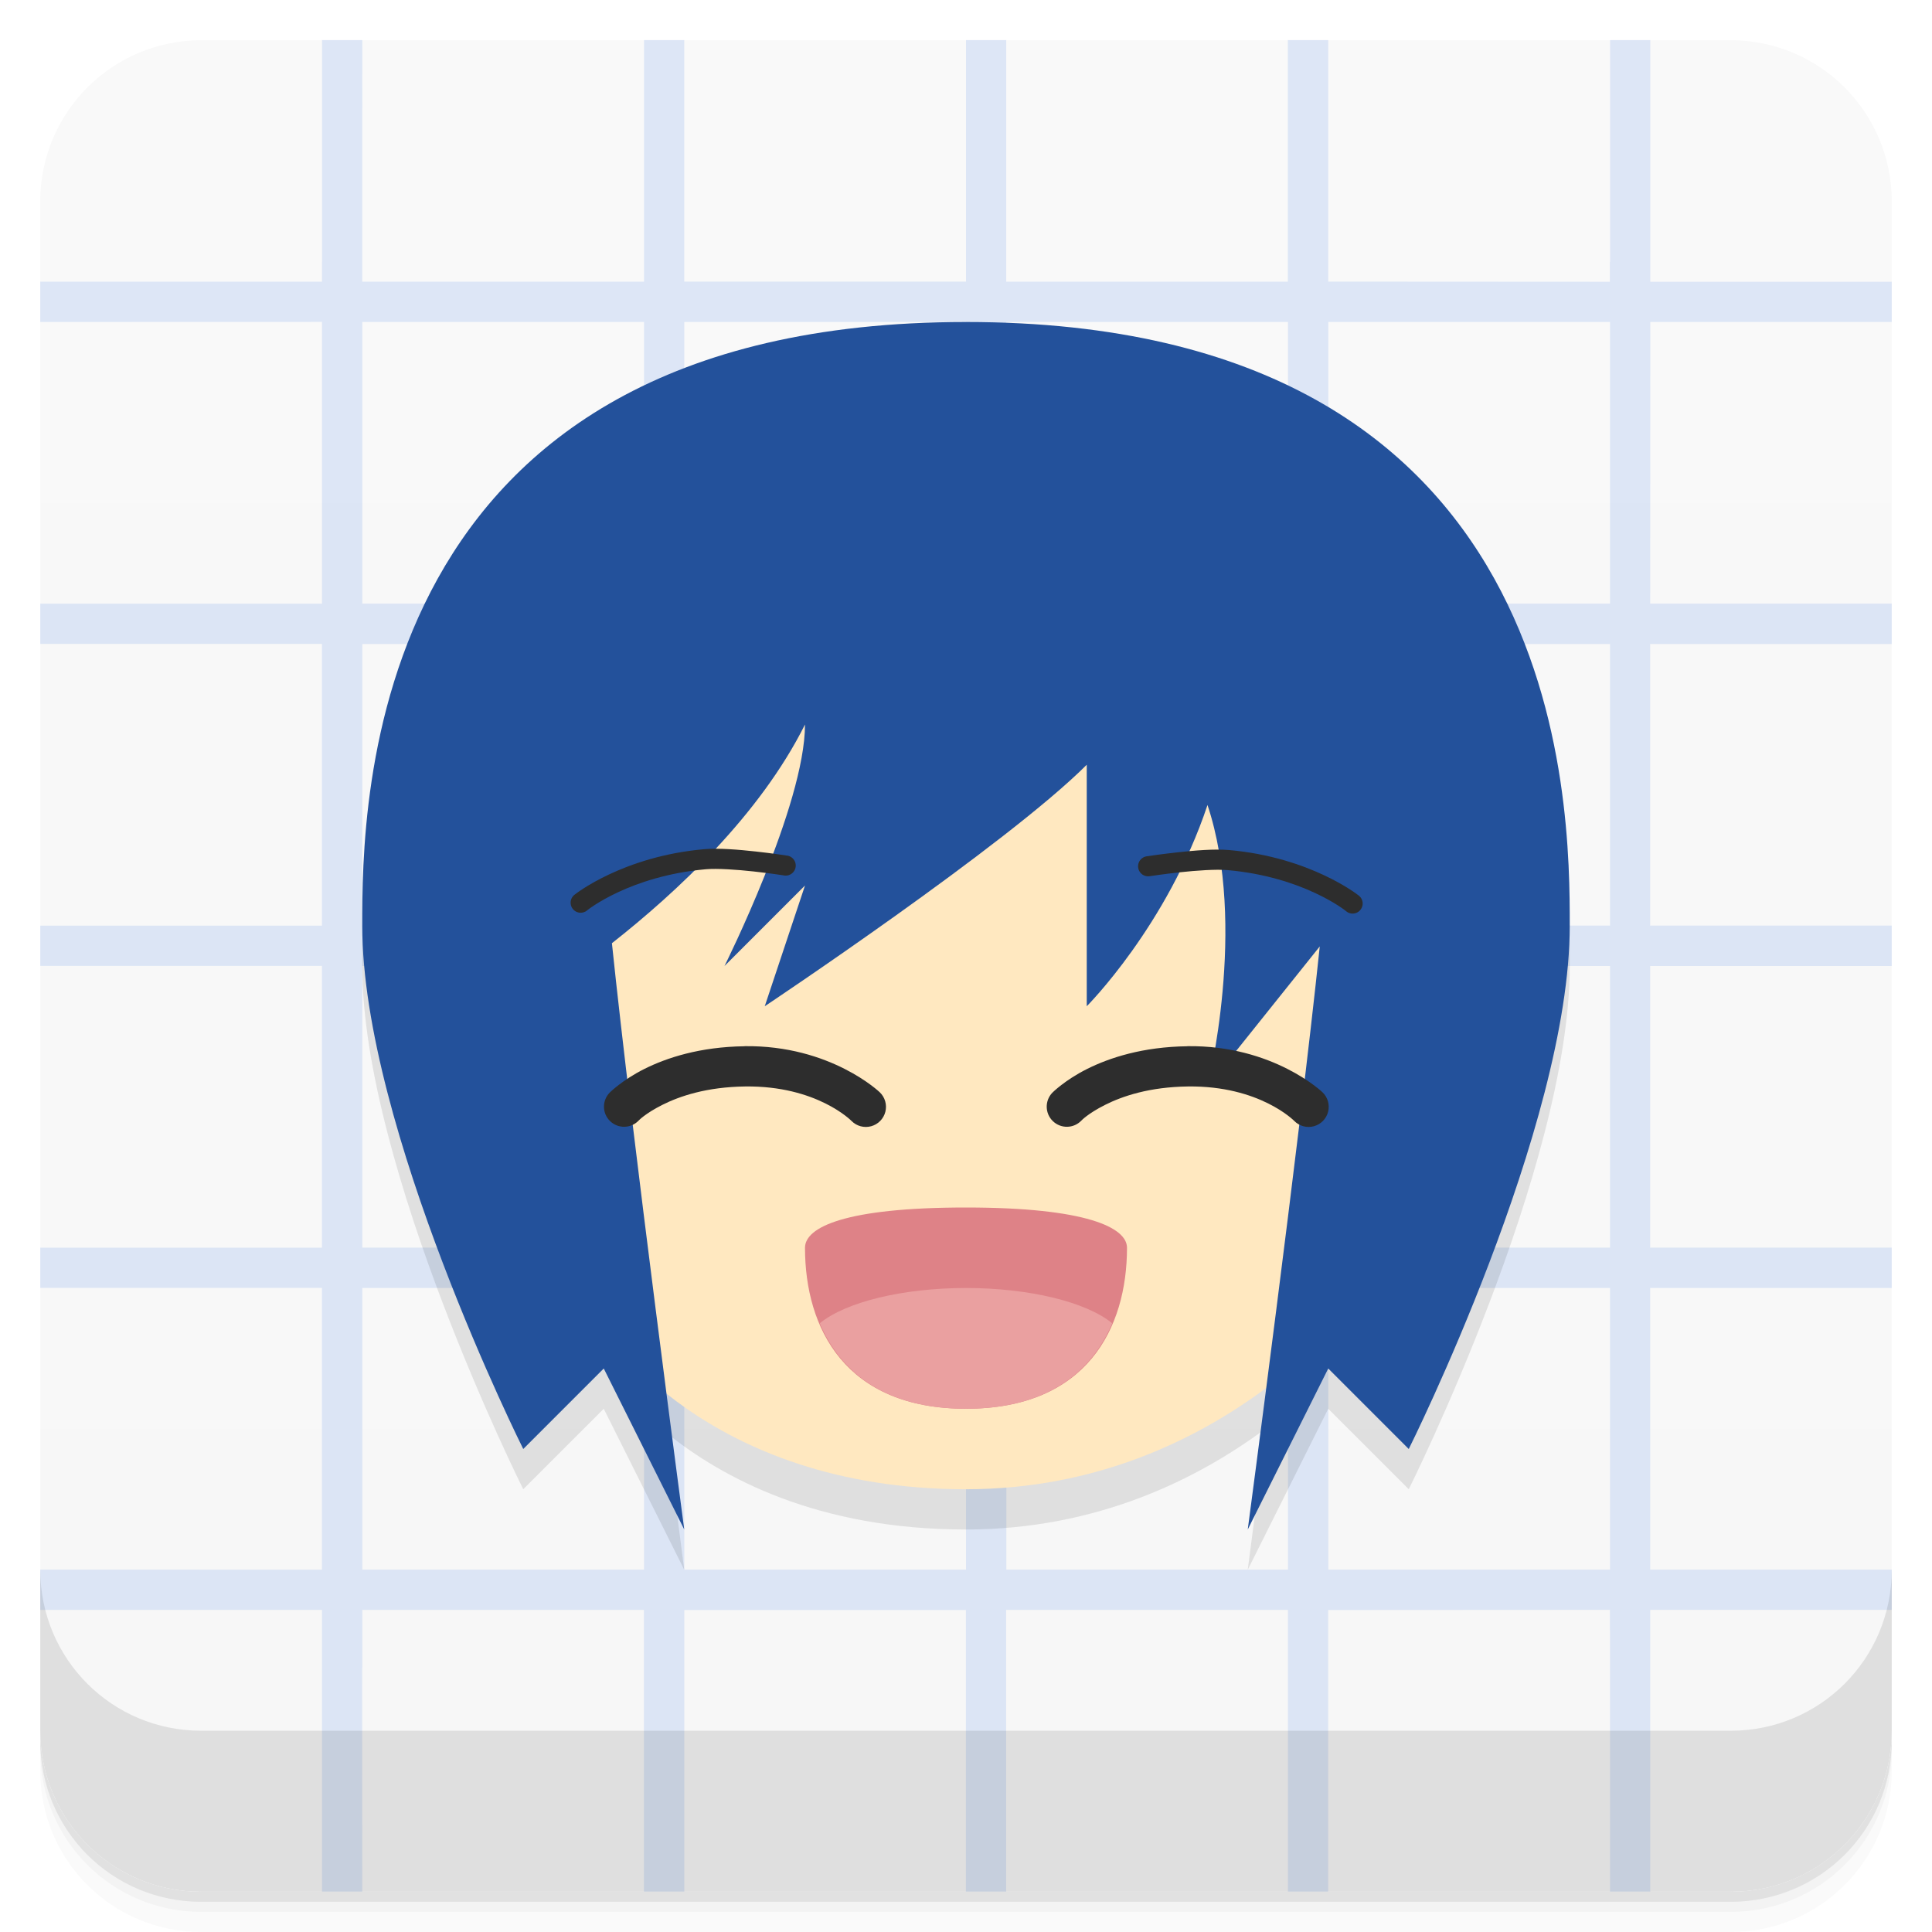
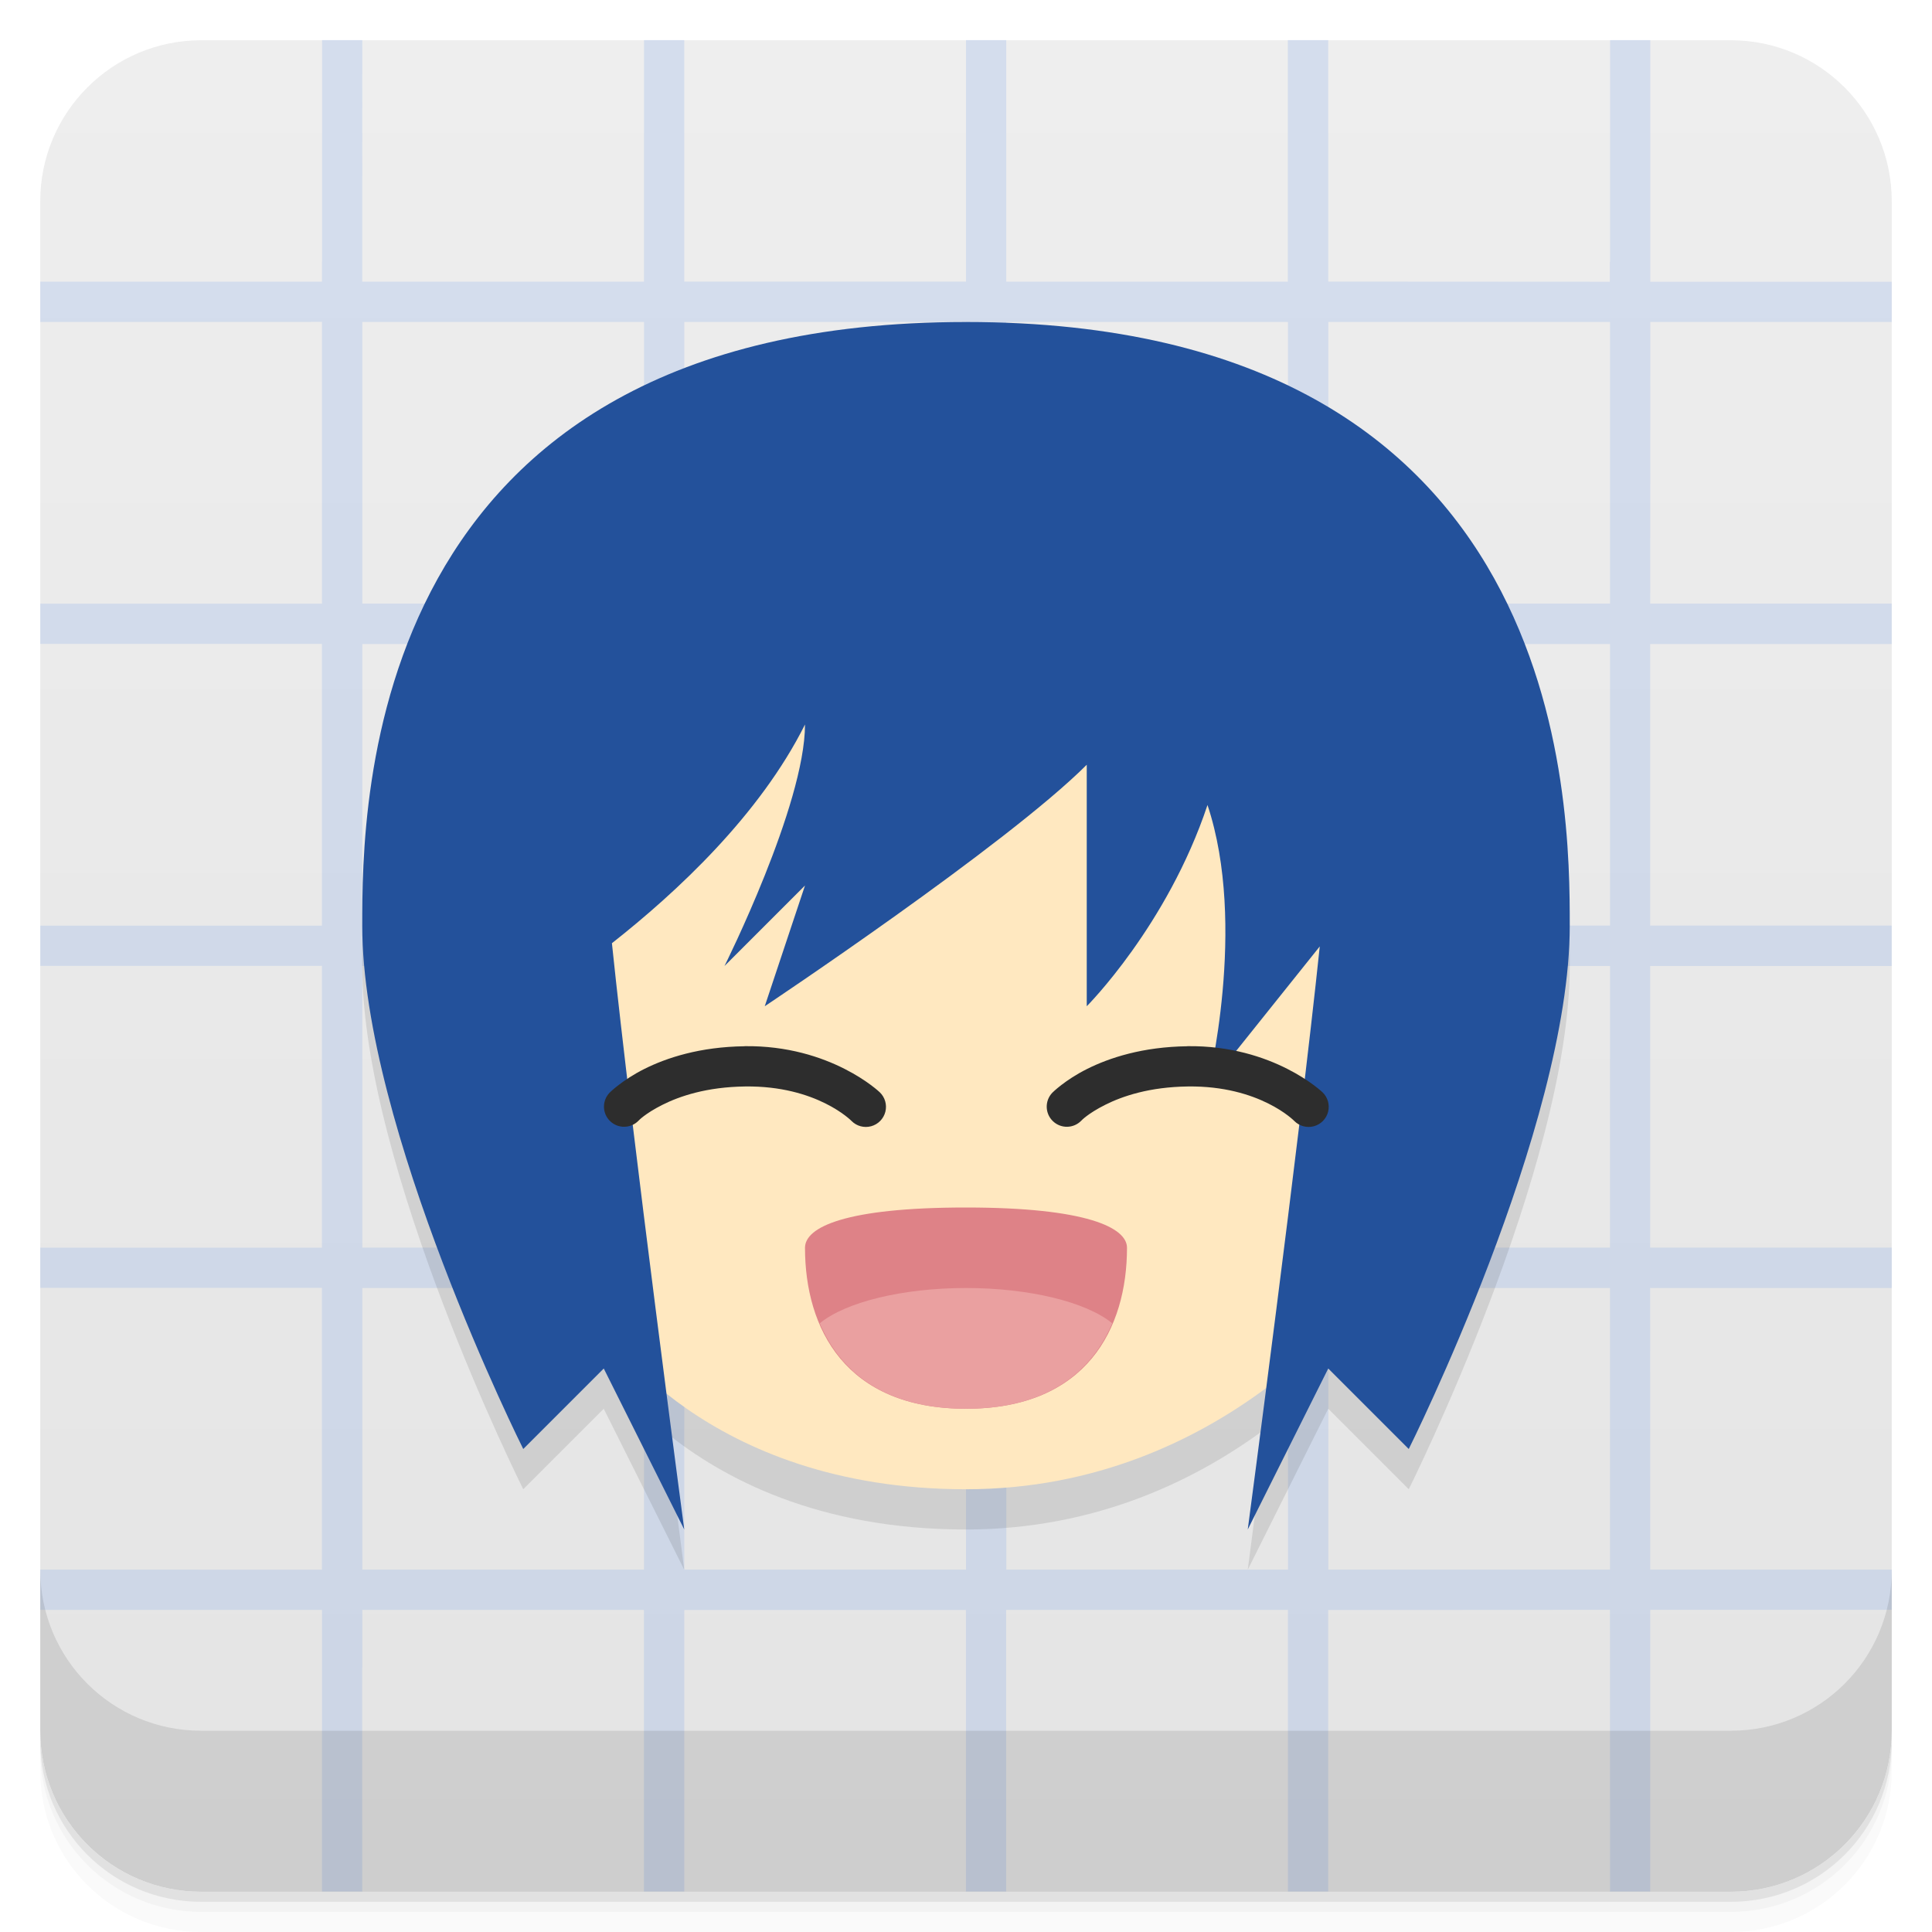
<svg xmlns="http://www.w3.org/2000/svg" version="1.1" viewBox="0 0 48 48">
  <defs>
    <linearGradient id="bg" x2="0" y1="1" y2="47" gradientUnits="userSpaceOnUse">
-       <stop style="stop-color:#f9f9f9" offset="0" />
-       <stop style="stop-color:#f7f7f7" offset="1" />
+       <stop style="stop-color:#eee" offset="0" />
+       <stop style="stop-color:#e4e4e4" offset="1" />
    </linearGradient>
  </defs>
  <path d="m1 43v0.25c0 2.216 1.784 4 4 4h38c2.216 0 4-1.784 4-4v-0.25c0 2.216-1.784 4-4 4h-38c-2.216 0-4-1.784-4-4zm0 0.5v0.5c0 2.216 1.784 4 4 4h38c2.216 0 4-1.784 4-4v-0.5c0 2.216-1.784 4-4 4h-38c-2.216 0-4-1.784-4-4z" style="opacity:.02" />
  <path d="m1 43.25v0.25c0 2.216 1.784 4 4 4h38c2.216 0 4-1.784 4-4v-0.25c0 2.216-1.784 4-4 4h-38c-2.216 0-4-1.784-4-4z" style="opacity:.05" />
  <path d="m1 43v0.25c0 2.216 1.784 4 4 4h38c2.216 0 4-1.784 4-4v-0.25c0 2.216-1.784 4-4 4h-38c-2.216 0-4-1.784-4-4z" style="opacity:.1" />
  <rect x="1" y="1" width="46" height="46" rx="4" style="fill:url(#bg)" />
  <path d="m8.002 0.996v5.5l-2e-3 2e-3v0.5h-7v1.002l7-2e-3v7h-7v1h6.998v7h-6.998v1h6.998v7h-6.998v1h6.998v7l-6.998-2e-3v1.002h7v6.998h1l-2e-3 -5.564 0.004 0.004v-1.438h6.996v6.998h1.004v-6.996h6.996v6.996h1v-6.998h7v6.998h1v-6.996l7-0.004v0.5l2e-3 -2e-3v6.502h1v-7h6v-1h-6l-2e-3 -6.996h6.002v-1.004h-6.002v-6.996h6.002v-1.004h-6.002v-6.996h6.002v-1.004h-6l2e-3 -6.996h5.998v-1h-5.998v-6.004h-1v5.51l-0.006-0.006v0.5l-6.996-0.004v-6h-1.004v6.002h-6.996v-6.002h-1v6h-7v-6h-1v6.002h-7v-1.44l0.002-4.562h-1zm1 7.004h6.998v6.996h-6.998zm8 0h6.998v6.996h-6.998zm8 0h6.998v6.996h-6.998zm8 0h6.998v6.996h-6.998zm-24 8h6.998v6.996h-6.998zm8 0h6.998v6.996h-6.998zm8 0h6.998v6.996h-6.998zm8 0h6.998v6.996h-6.998zm-24 8h6.998v6.996h-6.998zm8 0h6.998v6.996h-6.998zm8 0h6.998v6.996h-6.998zm8 0h6.998v6.996h-6.998zm-24 8h6.998v6.996h-6.998zm8 0h6.998v6.996h-6.998zm8 0h6.998v6.996h-6.998zm8 0h6.998v6.996h-6.998z" style="fill:#709ceb;opacity:.2" />
  <path d="m1 39v4c0 2.216 1.784 4 4 4h38c2.216 0 4-1.784 4-4v-4c0 2.216-1.784 4-4 4h-38c-2.216 0-4-1.784-4-4z" style="opacity:.1" />
  <path d="m24 9c-15 0-15 12-15 15 0 5 4 13 4 13l2-2 2 4s-0.253-1.961-0.439-3.397c1.387 1.114 3.751 2.397 7.439 2.397 3.264 0 5.769-1.26 7.457-2.516-0.199 1.531-0.457 3.516-0.457 3.516l2-4 2 2s4-8 4-13c0-3 0-15-15-15z" style="opacity:.1" />
  <g transform="translate(0,-1)">
    <path d="m15 34s2.5 4 9 4 10-5 10-5v-15h-19z" style="fill:#ffe8c0" />
    <path d="m24 9c-15 0-15 12-15 15 0 5 4 13 4 13l2-2 2 4s-1.299-9.768-1.797-14.566c1.602-1.261 3.668-3.176 4.797-5.434 0 2-2 6-2 6l2-2-1 3s6-4 8-6v6s2-2 3-5c1 3 0 7 0 7l2.789-3.486c-0.504 4.827-1.789 14.486-1.789 14.486l2-4 2 2s4-8 4-13c0-3 0-15-15-15z" style="fill:#23519b" />
    <path d="m18.498 26.994c-1.109 0.014-1.937 0.287-2.49 0.564-0.553 0.277-0.863 0.59-0.863 0.59a0.5 0.5 0 1 0 0.721 0.693s0.159-0.174 0.59-0.391 1.103-0.445 2.057-0.457c1.785-0.023 2.643 0.857 2.643 0.857a0.5 0.5 0 1 0 0.701-0.713s-1.219-1.172-3.357-1.145z" style="color-rendering:auto;color:#000000;dominant-baseline:auto;fill:#2d2d2d;font-feature-settings:normal;font-variant-alternates:normal;font-variant-caps:normal;font-variant-ligatures:normal;font-variant-numeric:normal;font-variant-position:normal;image-rendering:auto;isolation:auto;mix-blend-mode:normal;shape-padding:0;shape-rendering:auto;solid-color:#000000;text-decoration-color:#000000;text-decoration-line:none;text-decoration-style:solid;text-indent:0;text-orientation:mixed;text-transform:none;white-space:normal" />
    <path d="m29.498 26.994c-1.109 0.014-1.937 0.287-2.49 0.564-0.553 0.277-0.863 0.59-0.863 0.59a0.5 0.5 0 1 0 0.721 0.693s0.159-0.174 0.59-0.391 1.103-0.445 2.057-0.457c1.785-0.023 2.643 0.857 2.643 0.857a0.5 0.5 0 1 0 0.701-0.713s-1.219-1.172-3.357-1.145z" style="color-rendering:auto;color:#000000;dominant-baseline:auto;fill:#2d2d2d;font-feature-settings:normal;font-variant-alternates:normal;font-variant-caps:normal;font-variant-ligatures:normal;font-variant-numeric:normal;font-variant-position:normal;image-rendering:auto;isolation:auto;mix-blend-mode:normal;shape-padding:0;shape-rendering:auto;solid-color:#000000;text-decoration-color:#000000;text-decoration-line:none;text-decoration-style:solid;text-indent:0;text-orientation:mixed;text-transform:none;white-space:normal" />
    <path d="m24 31c3 0 4 0.502 4 1 0 2-1 4-4 4s-4-2-4-4c0-0.511 1-1 4-1z" style="fill:#de8287" />
    <path d="m24 33a4 1.5 0 0 0-3.633 0.877c0.511 1.206 1.609 2.123 3.633 2.123s3.122-0.917 3.633-2.123a4 1.5 0 0 0-3.633-0.877z" style="fill:#eaa0a0;paint-order:stroke fill markers" />
-     <path d="m17.494 22.098c-2.028 0.179-3.209 1.123-3.209 1.123a0.25 0.25 0 1 0 0.312 0.389s1.047-0.846 2.941-1.014c0.279-0.025 0.774 0.01 1.184 0.055s0.738 0.096 0.738 0.096a0.25 0.25 0 1 0 0.078-0.492s-0.342-0.054-0.764-0.1-0.918-0.089-1.281-0.057z" style="color-rendering:auto;color:#000000;dominant-baseline:auto;fill:#2d2d2d;font-feature-settings:normal;font-variant-alternates:normal;font-variant-caps:normal;font-variant-ligatures:normal;font-variant-numeric:normal;font-variant-position:normal;image-rendering:auto;isolation:auto;mix-blend-mode:normal;shape-padding:0;shape-rendering:auto;solid-color:#000000;text-decoration-color:#000000;text-decoration-line:none;text-decoration-style:solid;text-indent:0;text-orientation:mixed;text-transform:none;white-space:normal" />
-     <path d="m30.537 22.119c-0.363-0.032-0.859 0.011-1.281 0.057-0.422 0.046-0.762 0.098-0.762 0.098a0.25 0.25 0 1 0 0.076 0.494s0.331-0.051 0.74-0.096 0.905-0.079 1.184-0.055c1.895 0.168 2.941 1.014 2.941 1.014a0.25 0.25 0 1 0 0.312-0.389s-1.183-0.944-3.211-1.123z" style="color-rendering:auto;color:#000000;dominant-baseline:auto;fill:#2d2d2d;font-feature-settings:normal;font-variant-alternates:normal;font-variant-caps:normal;font-variant-ligatures:normal;font-variant-numeric:normal;font-variant-position:normal;image-rendering:auto;isolation:auto;mix-blend-mode:normal;shape-padding:0;shape-rendering:auto;solid-color:#000000;text-decoration-color:#000000;text-decoration-line:none;text-decoration-style:solid;text-indent:0;text-orientation:mixed;text-transform:none;white-space:normal" />
  </g>
</svg>
